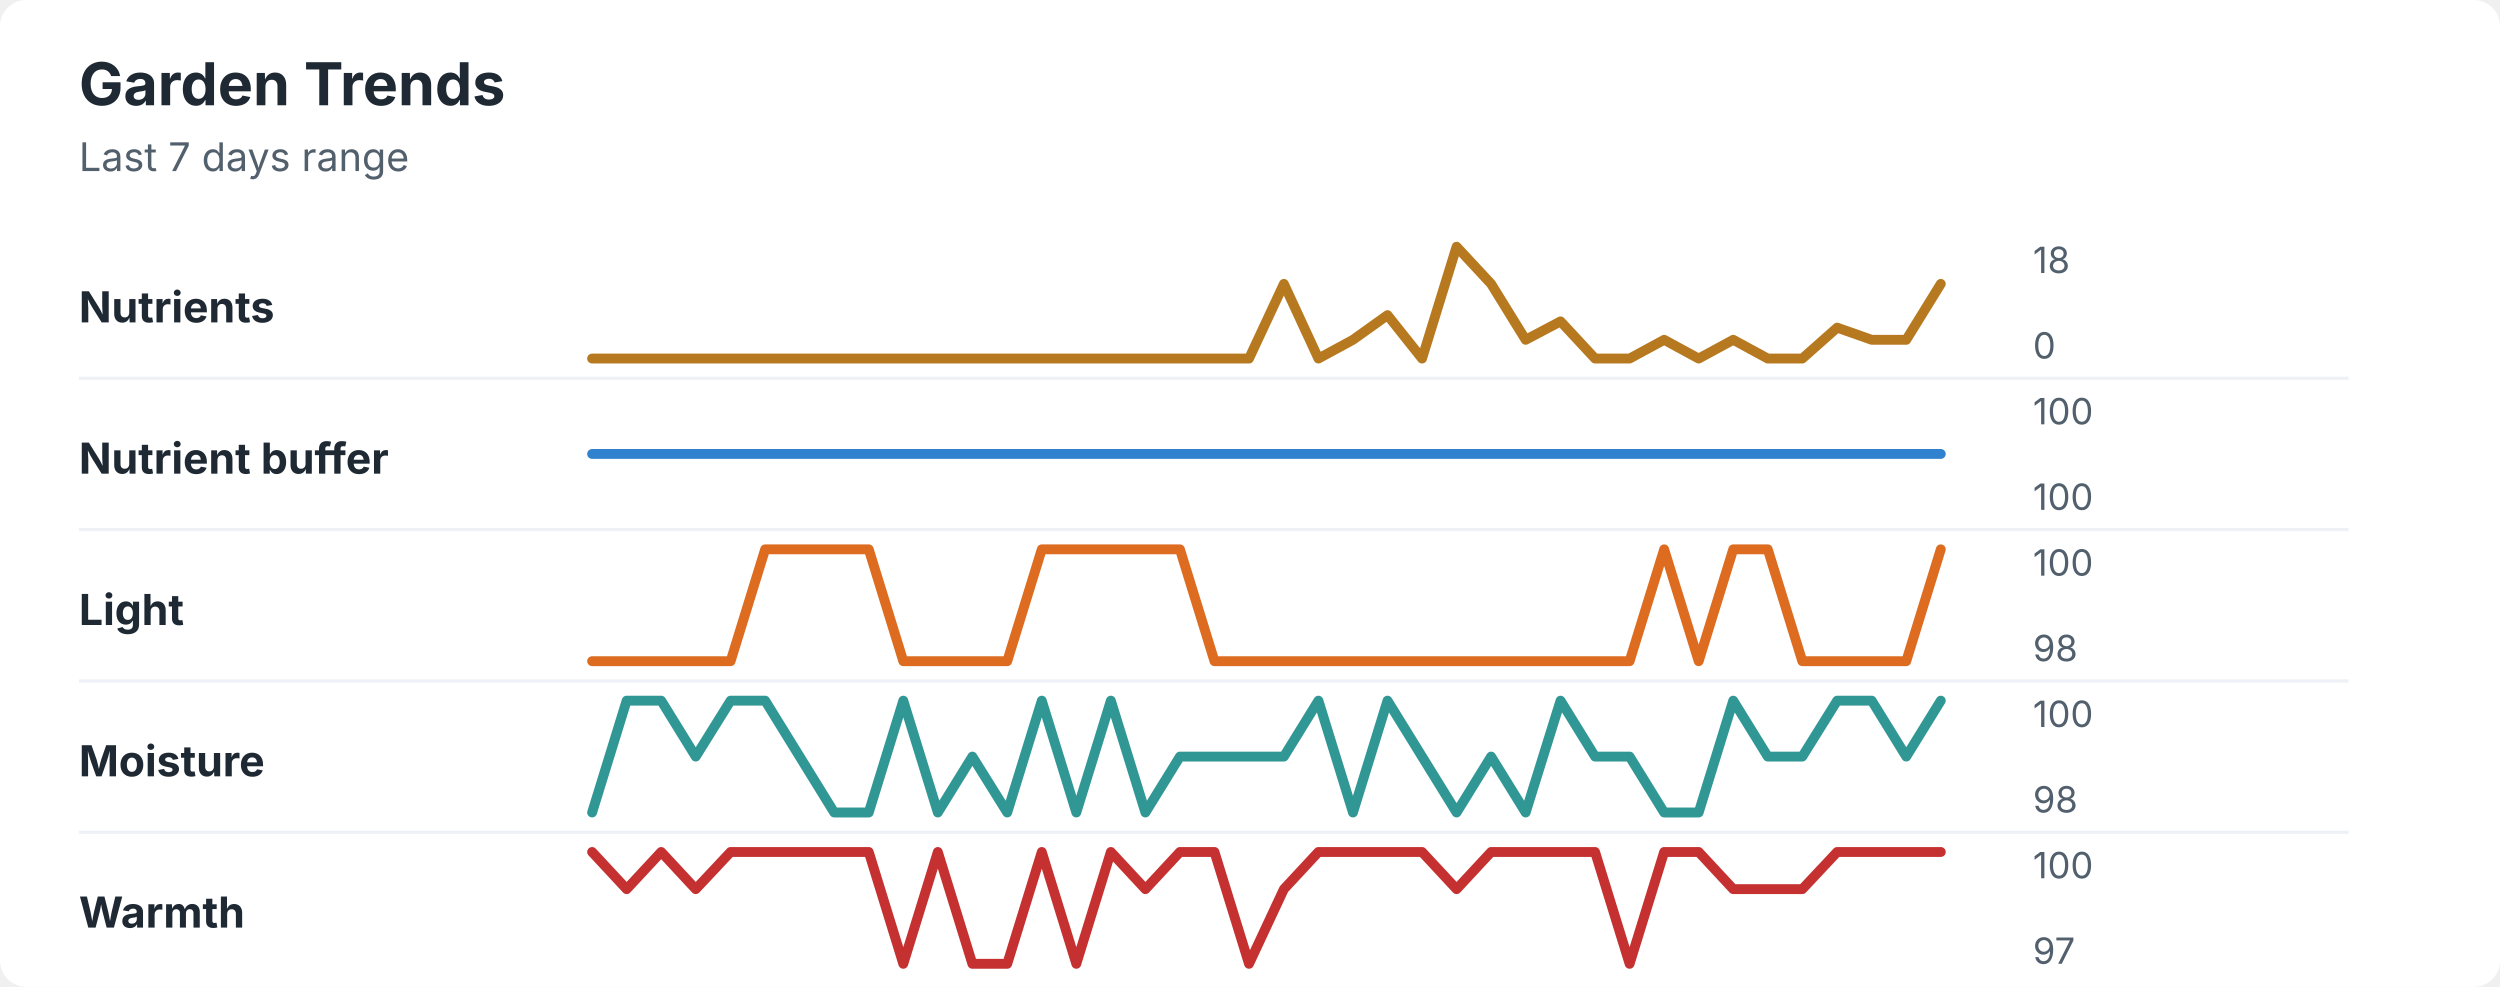
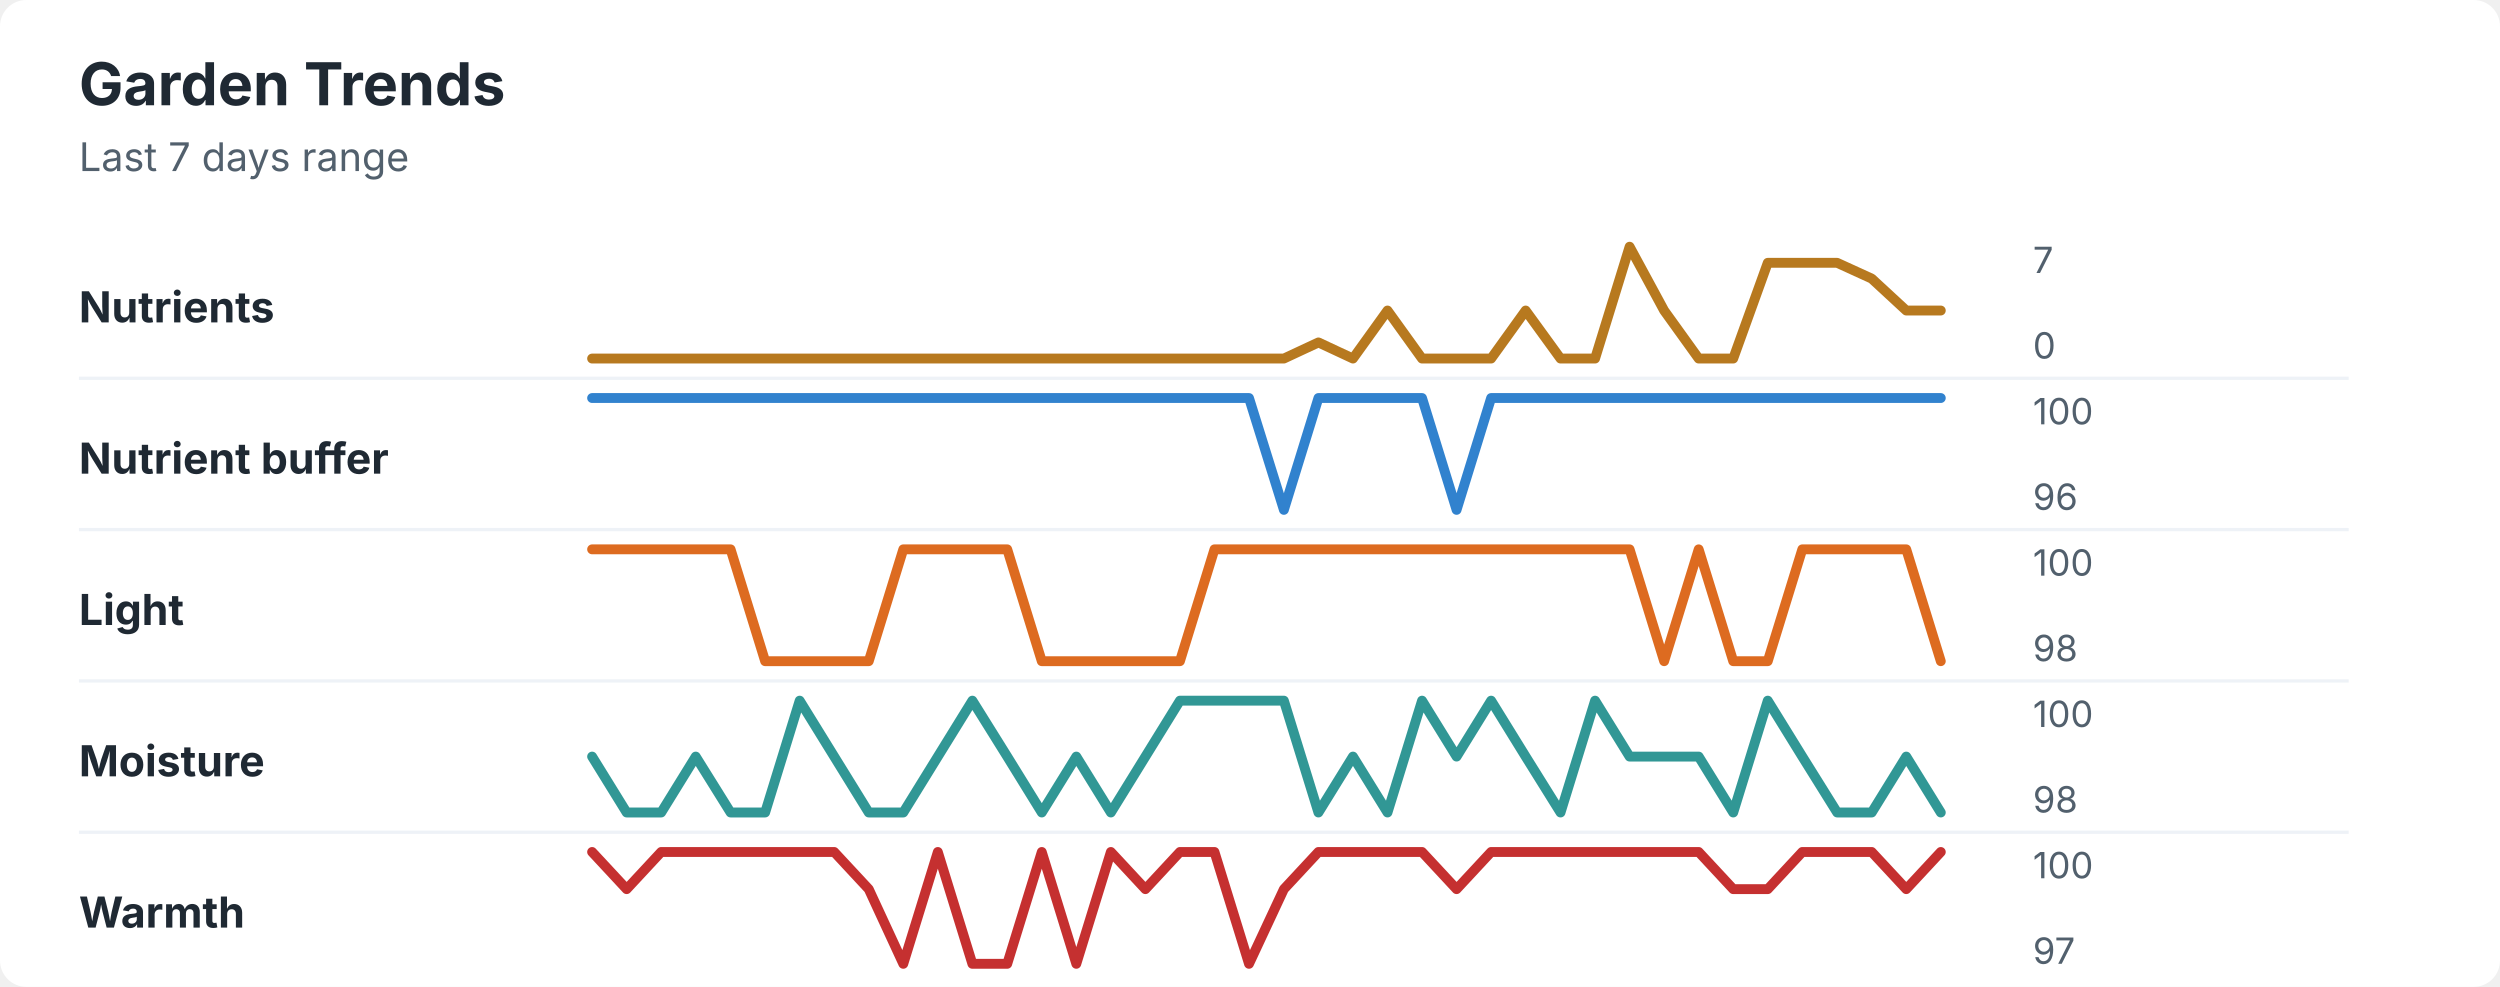
<svg xmlns="http://www.w3.org/2000/svg" width="760" height="300" viewBox="0 0 760 300" role="img" aria-labelledby="title desc">
  <rect width="760" height="300" rx="8" fill="#ffffff" />
  <style>
    text { font-family: -apple-system, BlinkMacSystemFont, "Segoe UI", sans-serif; }
    .title { font-size: 18px; font-weight: 700; fill: #1f2933; }
    .subtitle { font-size: 12px; fill: #52606d; }
    .label { font-size: 13px; font-weight: 650; fill: #1f2933; }
    .axis-value { font-size: 11px; fill: #52606d; }
    .separator { stroke: #eef2f7; stroke-width: 1; }
  </style>
  <text x="24" y="32" class="title">Garden Trends</text>
  <text x="24" y="52" class="subtitle">Last 7 days range</text>
  <text x="24" y="98" class="label">Nutrients</text>
-   <polyline points="180.0,109.0 190.5,109.0 201.0,109.0 211.5,109.0 222.1,109.0 232.6,109.0 243.1,109.0 253.6,109.0 264.1,109.0 274.6,109.0 285.1,109.0 295.6,109.0 306.2,109.0 316.7,109.0 327.2,109.0 337.7,109.0 348.2,109.0 358.7,109.0 369.2,109.0 379.7,109.0 390.3,86.3 400.8,109.0 411.3,103.3 421.8,95.8 432.3,109.0 442.8,75.0 453.3,86.3 463.8,103.3 474.4,97.7 484.9,109.0 495.4,109.0 505.9,103.3 516.4,109.0 526.9,103.3 537.4,109.0 547.9,109.0 558.5,99.6 569.0,103.3 579.5,103.3 590.0,86.3 " fill="none" stroke="#b7791f" stroke-width="3" stroke-linecap="round" stroke-linejoin="round" />
-   <text x="618" y="83" class="axis-value">18</text>
+   <polyline points="180.0,109.0 190.5,109.0 201.0,109.0 211.5,109.0 222.1,109.0 232.6,109.0 243.1,109.0 253.6,109.0 264.1,109.0 274.6,109.0 285.1,109.0 295.6,109.0 306.2,109.0 316.7,109.0 327.2,109.0 337.7,109.0 348.2,109.0 358.7,109.0 369.2,109.0 379.7,109.0 390.3,109.0 400.8,104.1 411.3,109.0 421.8,94.4 432.3,109.0 442.8,109.0 453.3,109.0 463.8,94.4 474.4,109.0 484.9,109.0 495.4,75.0 505.9,94.4 516.4,109.0 526.9,109.0 537.4,79.9 547.9,79.9 558.5,79.9 569.0,84.7 579.5,94.4 590.0,94.4 " fill="none" stroke="#b7791f" stroke-width="3" stroke-linecap="round" stroke-linejoin="round" />
+   <text x="618" y="83" class="axis-value">7</text>
  <text x="618" y="109" class="axis-value">0</text>
  <line x1="24" y1="115.0" x2="714" y2="115.0" class="separator" />
  <text x="24" y="144" class="label">Nutrient buffer</text>
-   <polyline points="180.0,138.0 190.5,138.0 201.0,138.0 211.5,138.0 222.1,138.0 232.6,138.0 243.1,138.0 253.6,138.0 264.1,138.0 274.6,138.0 285.1,138.0 295.6,138.0 306.2,138.0 316.7,138.0 327.2,138.0 337.7,138.0 348.2,138.0 358.7,138.0 369.2,138.0 379.7,138.0 390.3,138.0 400.8,138.0 411.3,138.0 421.8,138.0 432.3,138.0 442.8,138.0 453.3,138.0 463.8,138.0 474.4,138.0 484.9,138.0 495.4,138.0 505.9,138.0 516.4,138.0 526.9,138.0 537.4,138.0 547.9,138.0 558.5,138.0 569.0,138.0 579.5,138.0 590.0,138.0 " fill="none" stroke="#3182ce" stroke-width="3" stroke-linecap="round" stroke-linejoin="round" />
+   <polyline points="180.0,121.0 190.5,121.0 201.0,121.0 211.5,121.0 222.1,121.0 232.6,121.0 243.1,121.0 253.6,121.0 264.1,121.0 274.6,121.0 285.1,121.0 295.6,121.0 306.2,121.0 316.7,121.0 327.2,121.0 337.7,121.0 348.2,121.0 358.7,121.0 369.2,121.0 379.7,121.0 390.3,155.0 400.8,121.0 411.3,121.0 421.8,121.0 432.3,121.0 442.8,155.0 453.3,121.0 463.8,121.0 474.4,121.0 484.9,121.0 495.4,121.0 505.9,121.0 516.4,121.0 526.9,121.0 537.4,121.0 547.9,121.0 558.5,121.0 569.0,121.0 579.5,121.0 590.0,121.0 " fill="none" stroke="#3182ce" stroke-width="3" stroke-linecap="round" stroke-linejoin="round" />
  <text x="618" y="129" class="axis-value">100</text>
-   <text x="618" y="155" class="axis-value">100</text>
+   <text x="618" y="155" class="axis-value">96</text>
  <line x1="24" y1="161.0" x2="714" y2="161.0" class="separator" />
  <text x="24" y="190" class="label">Light</text>
-   <polyline points="180.0,201.0 190.5,201.0 201.0,201.0 211.5,201.0 222.1,201.0 232.6,167.0 243.1,167.0 253.6,167.0 264.1,167.0 274.6,201.0 285.1,201.0 295.6,201.0 306.2,201.0 316.7,167.0 327.2,167.0 337.7,167.0 348.2,167.0 358.7,167.0 369.2,201.0 379.7,201.0 390.3,201.0 400.8,201.0 411.3,201.0 421.8,201.0 432.3,201.0 442.8,201.0 453.3,201.0 463.8,201.0 474.4,201.0 484.9,201.0 495.4,201.0 505.9,167.0 516.4,201.0 526.9,167.0 537.4,167.0 547.9,201.0 558.5,201.0 569.0,201.0 579.5,201.0 590.0,167.0 " fill="none" stroke="#dd6b20" stroke-width="3" stroke-linecap="round" stroke-linejoin="round" />
+   <polyline points="180.0,167.0 190.5,167.0 201.0,167.0 211.5,167.0 222.1,167.0 232.6,201.0 243.1,201.0 253.6,201.0 264.1,201.0 274.6,167.0 285.1,167.0 295.6,167.0 306.2,167.0 316.7,201.0 327.2,201.0 337.7,201.0 348.2,201.0 358.7,201.0 369.2,167.0 379.7,167.0 390.3,167.0 400.8,167.0 411.3,167.0 421.8,167.0 432.3,167.0 442.8,167.0 453.3,167.0 463.8,167.0 474.4,167.0 484.9,167.0 495.4,167.0 505.9,201.0 516.4,167.0 526.9,201.0 537.4,201.0 547.9,167.0 558.5,167.0 569.0,167.0 579.5,167.0 590.0,201.0 " fill="none" stroke="#dd6b20" stroke-width="3" stroke-linecap="round" stroke-linejoin="round" />
  <text x="618" y="175" class="axis-value">100</text>
  <text x="618" y="201" class="axis-value">98</text>
  <line x1="24" y1="207.0" x2="714" y2="207.0" class="separator" />
  <text x="24" y="236" class="label">Moisture</text>
-   <polyline points="180.0,247.0 190.5,213.0 201.0,213.0 211.5,230.0 222.1,213.0 232.6,213.0 243.1,230.0 253.6,247.0 264.1,247.0 274.6,213.0 285.1,247.0 295.6,230.0 306.2,247.0 316.7,213.0 327.2,247.0 337.7,213.0 348.2,247.0 358.7,230.0 369.2,230.0 379.7,230.0 390.3,230.0 400.8,213.0 411.3,247.0 421.8,213.0 432.3,230.0 442.8,247.0 453.3,230.0 463.8,247.0 474.4,213.0 484.9,230.0 495.4,230.0 505.9,247.0 516.4,247.0 526.9,213.0 537.4,230.0 547.9,230.0 558.5,213.0 569.0,213.0 579.5,230.0 590.0,213.0 " fill="none" stroke="#319795" stroke-width="3" stroke-linecap="round" stroke-linejoin="round" />
+   <polyline points="180.0,230.0 190.5,247.0 201.0,247.0 211.5,230.0 222.1,247.0 232.6,247.0 243.1,213.0 253.6,230.0 264.1,247.0 274.6,247.0 285.1,230.0 295.6,213.0 306.2,230.0 316.7,247.0 327.2,230.0 337.7,247.0 348.2,230.0 358.7,213.0 369.2,213.0 379.7,213.0 390.3,213.0 400.8,247.0 411.3,230.0 421.8,247.0 432.3,213.0 442.8,230.0 453.3,213.0 463.8,230.0 474.4,247.0 484.9,213.0 495.4,230.0 505.9,230.0 516.4,230.0 526.9,247.0 537.4,213.0 547.9,230.0 558.5,247.0 569.0,247.0 579.5,230.0 590.0,247.0 " fill="none" stroke="#319795" stroke-width="3" stroke-linecap="round" stroke-linejoin="round" />
  <text x="618" y="221" class="axis-value">100</text>
  <text x="618" y="247" class="axis-value">98</text>
  <line x1="24" y1="253.0" x2="714" y2="253.0" class="separator" />
  <text x="24" y="282" class="label">Warmth</text>
-   <polyline points="180.0,259.0 190.5,270.3 201.0,259.0 211.5,270.3 222.1,259.0 232.6,259.0 243.1,259.0 253.6,259.0 264.1,259.0 274.6,293.0 285.1,259.0 295.6,293.0 306.2,293.0 316.7,259.0 327.2,293.0 337.7,259.0 348.2,270.3 358.7,259.0 369.2,259.0 379.7,293.0 390.3,270.3 400.8,259.0 411.3,259.0 421.8,259.0 432.3,259.0 442.8,270.3 453.3,259.0 463.8,259.0 474.4,259.0 484.9,259.0 495.4,293.0 505.9,259.0 516.4,259.0 526.9,270.3 537.4,270.3 547.9,270.3 558.5,259.0 569.0,259.0 579.5,259.0 590.0,259.0 " fill="none" stroke="#c53030" stroke-width="3" stroke-linecap="round" stroke-linejoin="round" />
+   <polyline points="180.0,259.0 190.5,270.3 201.0,259.0 211.5,259.0 222.1,259.0 232.6,259.0 243.1,259.0 253.6,259.0 264.1,270.3 274.6,293.0 285.1,259.0 295.6,293.0 306.2,293.0 316.7,259.0 327.2,293.0 337.7,259.0 348.2,270.3 358.7,259.0 369.2,259.0 379.7,293.0 390.3,270.3 400.8,259.0 411.3,259.0 421.8,259.0 432.3,259.0 442.8,270.3 453.3,259.0 463.8,259.0 474.4,259.0 484.9,259.0 495.4,259.0 505.9,259.0 516.4,259.0 526.9,270.3 537.4,270.3 547.9,259.0 558.5,259.0 569.0,259.0 579.5,270.3 590.0,259.0 " fill="none" stroke="#c53030" stroke-width="3" stroke-linecap="round" stroke-linejoin="round" />
  <text x="618" y="267" class="axis-value">100</text>
  <text x="618" y="293" class="axis-value">97</text>
</svg>
